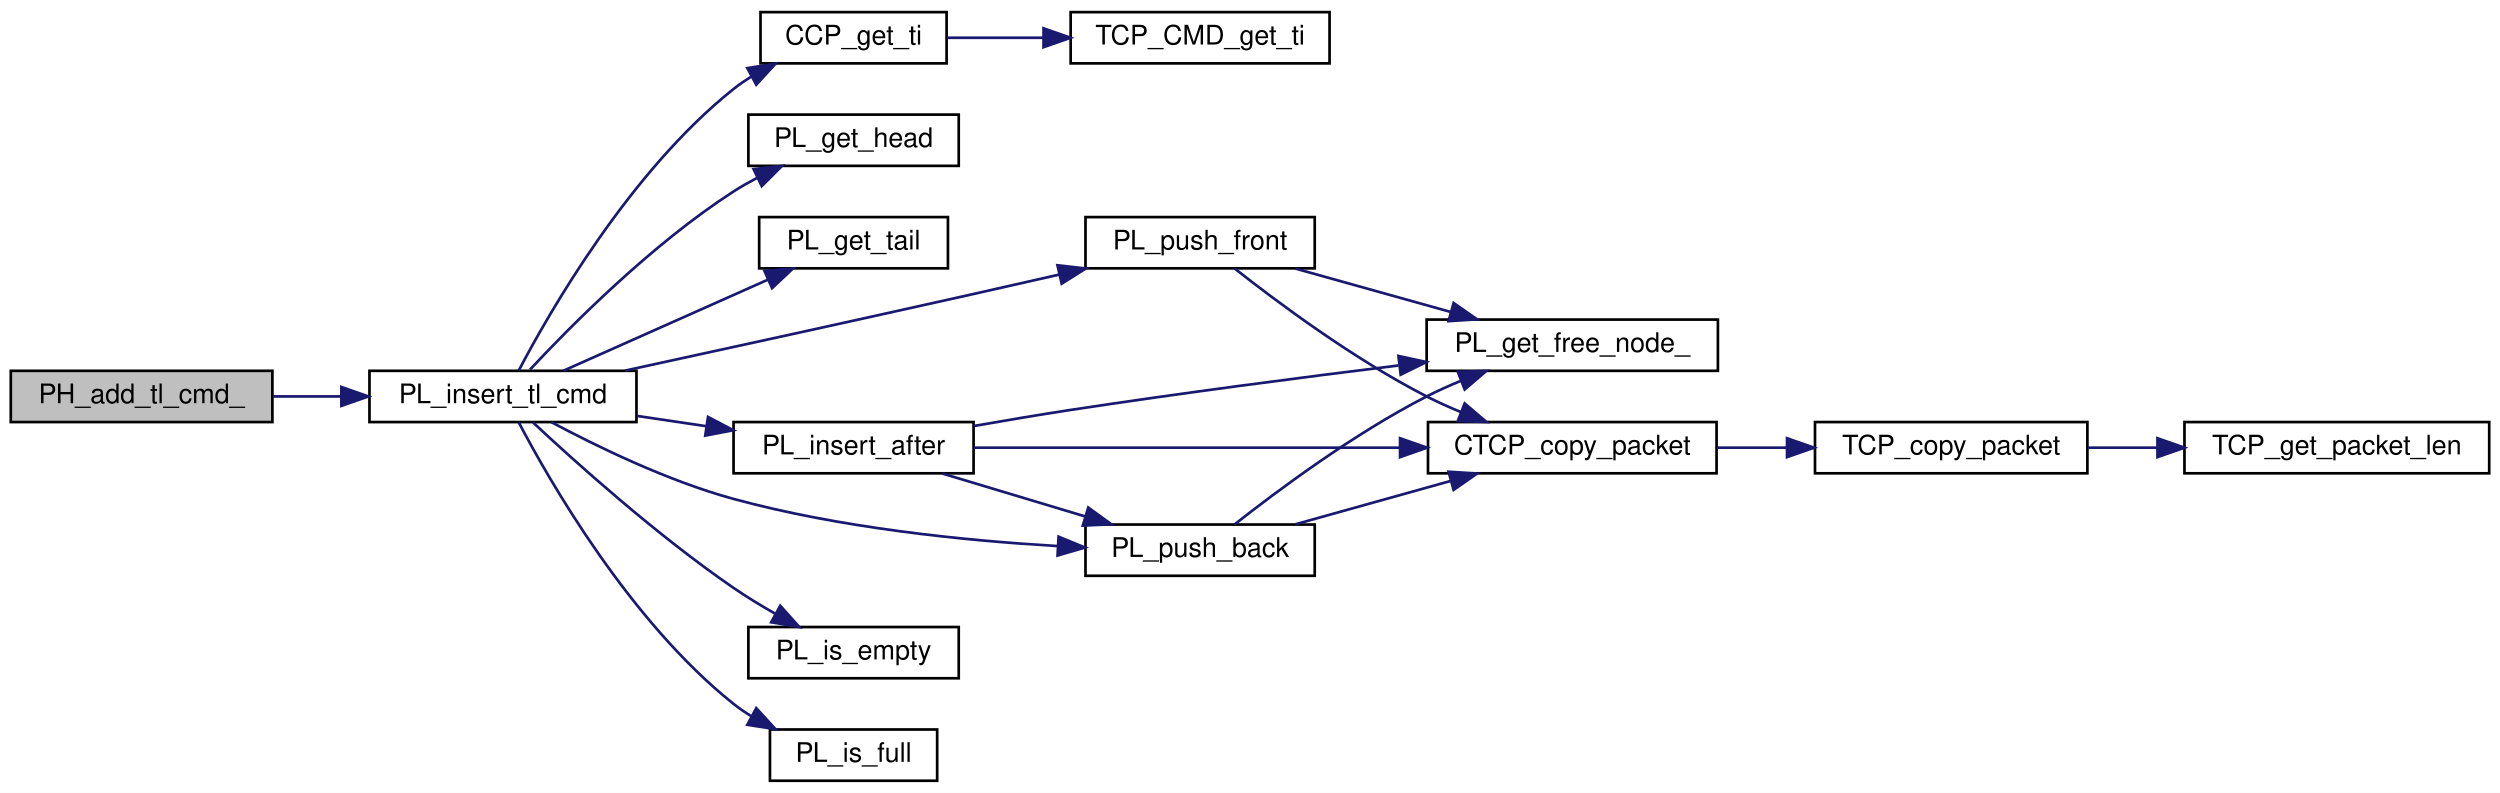
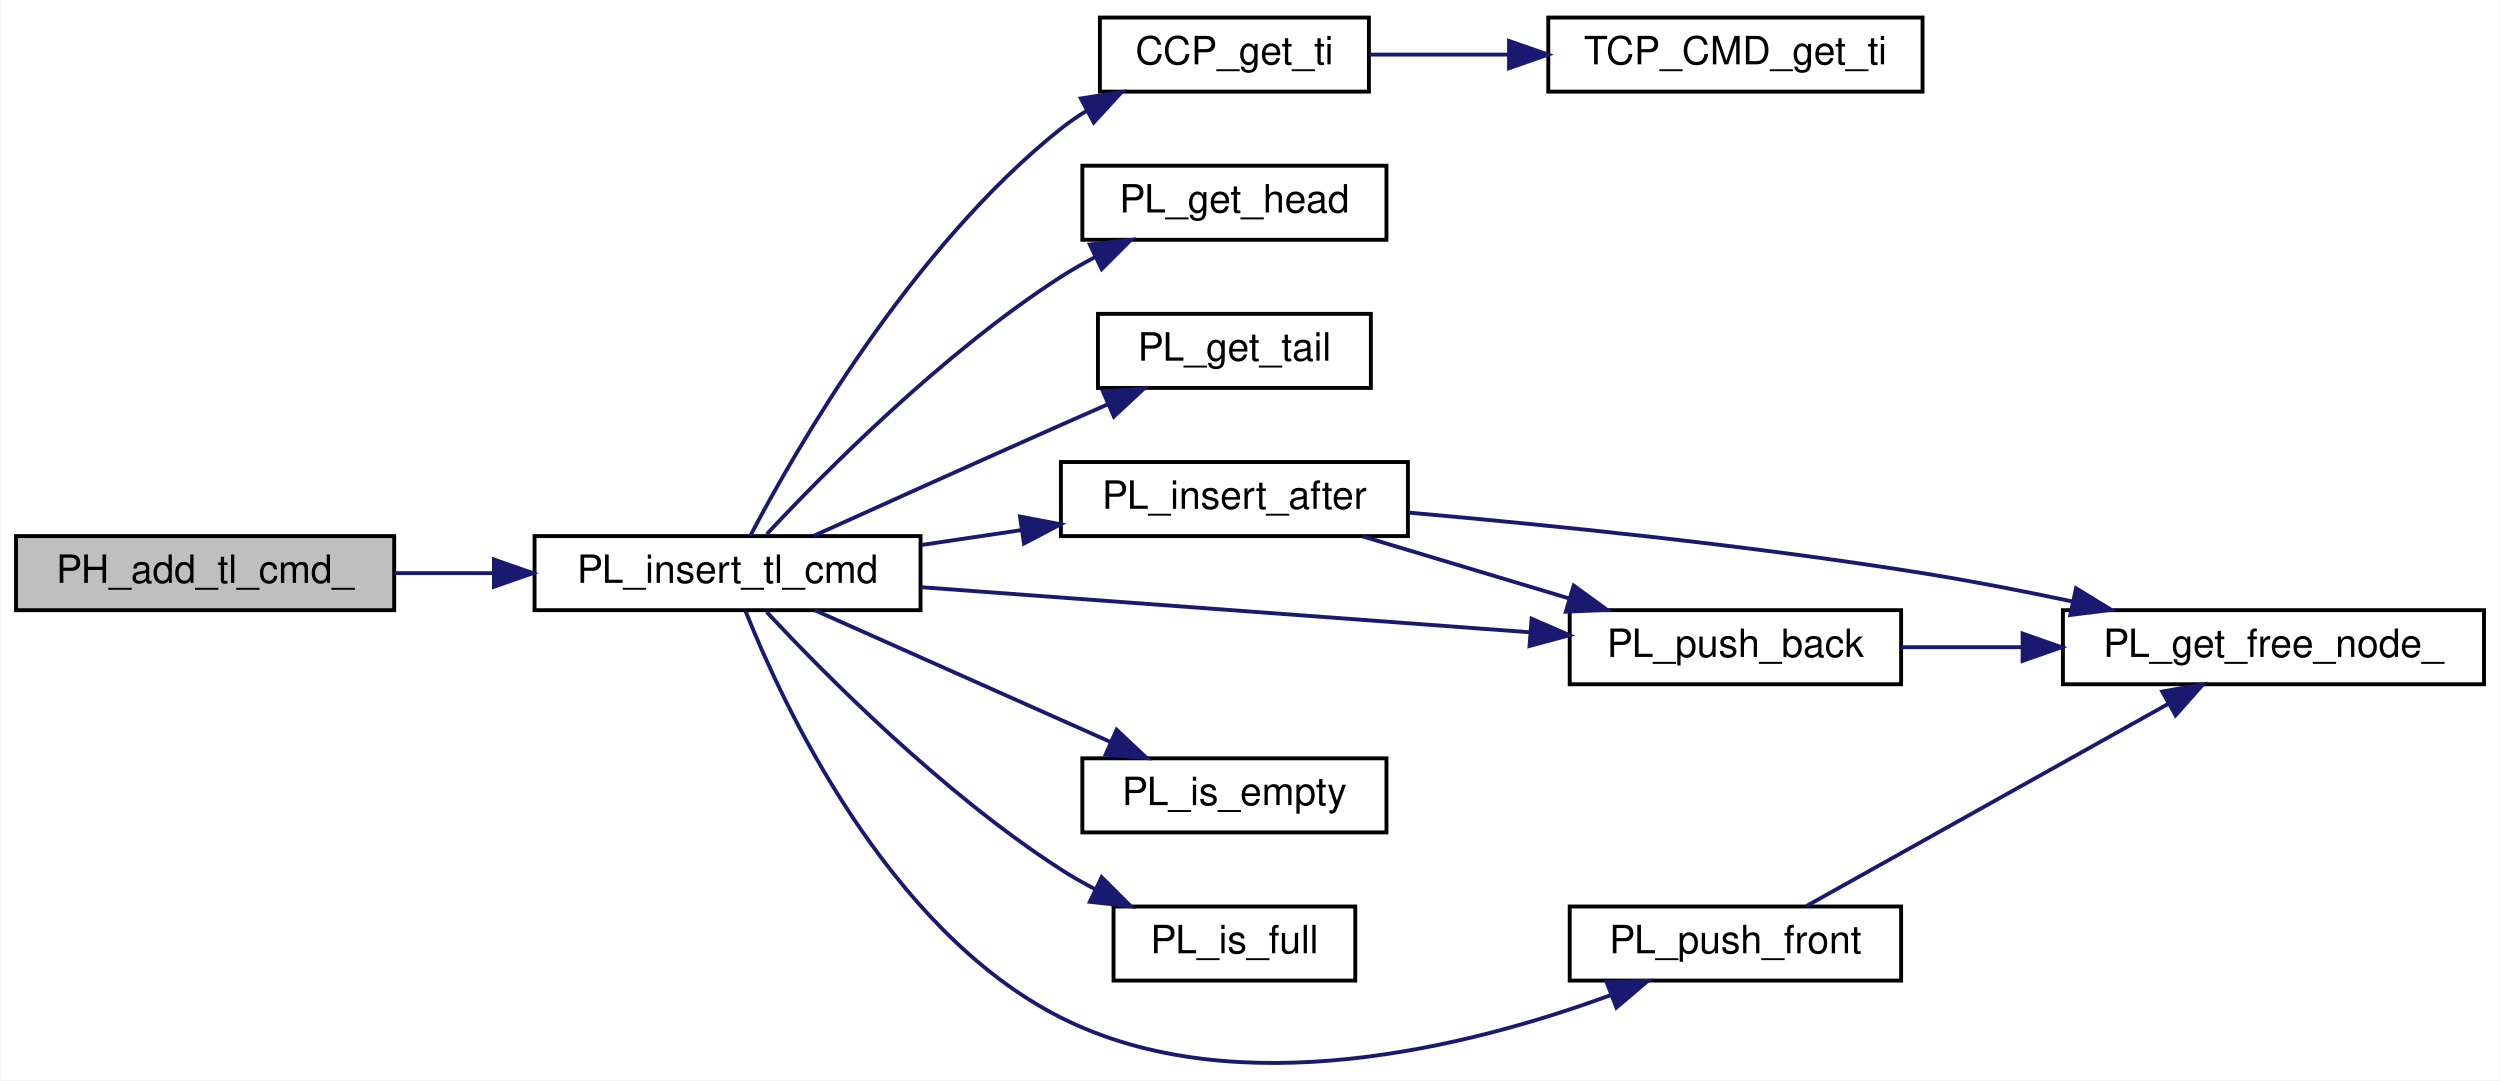
- <svg xmlns="http://www.w3.org/2000/svg" xmlns:xlink="http://www.w3.org/1999/xlink" width="927pt" height="294pt" viewBox="0.00 0.00 927.00 294.00">
-   <g id="graph0" class="graph" transform="scale(1 1) rotate(0) translate(4 290)">
-     <polygon fill="white" stroke="transparent" points="-4,4 -4,-290 923,-290 923,4 -4,4" />
+ <svg xmlns="http://www.w3.org/2000/svg" xmlns:xlink="http://www.w3.org/1999/xlink" width="641pt" height="277pt" viewBox="0.00 0.00 641.00 277.09">
+   <g id="graph0" class="graph" transform="scale(1 1) rotate(0) translate(4 273.09)">
+     <polygon fill="white" stroke="transparent" points="-4,4 -4,-273.09 637,-273.09 637,4 -4,4" />
    <g id="node1" class="node">
      <g id="a_node1">
        <a xlink:title=" ">
-           <polygon fill="#bfbfbf" stroke="black" points="0,-133.5 0,-152.5 97,-152.5 97,-133.5 0,-133.5" />
-           <text text-anchor="middle" x="48.5" y="-140.5" font-family="Helvetica,sans-Serif" font-size="10.00">PH_add_tl_cmd_</text>
+           <polygon fill="#bfbfbf" stroke="black" points="0,-116.59 0,-135.59 97,-135.59 97,-116.59 0,-116.59" />
+           <text text-anchor="middle" x="48.5" y="-123.59" font-family="Helvetica,sans-Serif" font-size="10.00">PH_add_tl_cmd_</text>
        </a>
      </g>
    </g>
    <g id="node2" class="node">
      <g id="a_node2">
-         <a xlink:href="packet__list_8c.html#a8e1acb827ad46a13594536f42a971778" target="_top" xlink:title="ある Node の直後に packet を挿入">
-           <polygon fill="white" stroke="black" points="133,-133.5 133,-152.5 232,-152.5 232,-133.5 133,-133.5" />
-           <text text-anchor="middle" x="182.5" y="-140.5" font-family="Helvetica,sans-Serif" font-size="10.00">PL_insert_tl_cmd</text>
+         <a xlink:href="packet__list_8c.html#ac711a46f484040b1c67c522fbd96b826" target="_top" xlink:title="CCP が時系列に並ぶように CCP を挿入する">
+           <polygon fill="white" stroke="black" points="133,-116.59 133,-135.59 232,-135.59 232,-116.59 133,-116.59" />
+           <text text-anchor="middle" x="182.5" y="-123.59" font-family="Helvetica,sans-Serif" font-size="10.00">PL_insert_tl_cmd</text>
        </a>
      </g>
    </g>
    <g id="edge1" class="edge">
-       <path fill="none" stroke="midnightblue" d="M97.16,-143C105.35,-143 113.94,-143 122.39,-143" />
-       <polygon fill="midnightblue" stroke="midnightblue" points="122.58,-146.5 132.58,-143 122.58,-139.5 122.58,-146.5" />
+       <path fill="none" stroke="midnightblue" d="M97.16,-126.09C105.35,-126.09 113.94,-126.09 122.39,-126.09" />
+       <polygon fill="midnightblue" stroke="midnightblue" points="122.58,-129.59 132.58,-126.09 122.58,-122.59 122.58,-129.59" />
    </g>
    <g id="node3" class="node">
      <g id="a_node3">
        <a xlink:href="common__cmd__packet_8h.html#ad1a6be053f894381150410e424ec20ab" target="_top" xlink:title="TI を取得">
-           <polygon fill="white" stroke="black" points="278,-266.5 278,-285.5 347,-285.5 347,-266.5 278,-266.5" />
-           <text text-anchor="middle" x="312.5" y="-273.5" font-family="Helvetica,sans-Serif" font-size="10.00">CCP_get_ti</text>
+           <polygon fill="white" stroke="black" points="278,-249.59 278,-268.59 347,-268.59 347,-249.59 278,-249.59" />
+           <text text-anchor="middle" x="312.5" y="-256.59" font-family="Helvetica,sans-Serif" font-size="10.00">CCP_get_ti</text>
        </a>
      </g>
    </g>
    <g id="edge2" class="edge">
-       <path fill="none" stroke="midnightblue" d="M188.33,-152.57C199.56,-173.99 229.45,-226.31 268,-257 270.03,-258.62 272.22,-260.12 274.5,-261.52" />
-       <polygon fill="midnightblue" stroke="midnightblue" points="273.11,-264.75 283.58,-266.39 276.42,-258.58 273.11,-264.75" />
+       <path fill="none" stroke="midnightblue" d="M188.33,-135.66C199.56,-157.08 229.45,-209.4 268,-240.09 270.03,-241.7 272.22,-243.21 274.5,-244.61" />
+       <polygon fill="midnightblue" stroke="midnightblue" points="273.11,-247.84 283.58,-249.48 276.42,-241.67 273.11,-247.84" />
    </g>
    <g id="node5" class="node">
      <g id="a_node5">
-         <a xlink:href="packet__list_8c.html#a2b6b5b3ed753070e0ef0b14556311263" target="_top" xlink:title="PacketList の active 先頭ノードを取得">
-           <polygon fill="white" stroke="black" points="273.5,-228.5 273.5,-247.5 351.5,-247.5 351.5,-228.5 273.5,-228.5" />
-           <text text-anchor="middle" x="312.5" y="-235.5" font-family="Helvetica,sans-Serif" font-size="10.00">PL_get_head</text>
+         <a xlink:href="packet__list_8c.html#a2b6b5b3ed753070e0ef0b14556311263" target="_top" xlink:title="PacketList の active な先頭 Node を取得">
+           <polygon fill="white" stroke="black" points="273.5,-211.59 273.5,-230.59 351.5,-230.59 351.5,-211.59 273.5,-211.59" />
+           <text text-anchor="middle" x="312.5" y="-218.59" font-family="Helvetica,sans-Serif" font-size="10.00">PL_get_head</text>
        </a>
      </g>
    </g>
    <g id="edge4" class="edge">
-       <path fill="none" stroke="midnightblue" d="M192.55,-152.99C207.18,-168.68 237.48,-199.34 268,-219 270.77,-220.78 273.74,-222.48 276.77,-224.06" />
-       <polygon fill="midnightblue" stroke="midnightblue" points="275.42,-227.29 285.95,-228.47 278.45,-220.98 275.42,-227.29" />
+       <path fill="none" stroke="midnightblue" d="M192.55,-136.08C207.18,-151.77 237.48,-182.43 268,-202.09 270.77,-203.87 273.74,-205.56 276.77,-207.15" />
+       <polygon fill="midnightblue" stroke="midnightblue" points="275.42,-210.38 285.95,-211.56 278.45,-204.07 275.42,-210.38" />
    </g>
    <g id="node6" class="node">
      <g id="a_node6">
-         <a xlink:href="packet__list_8c.html#a7b5027b1d6d804ce0c4b650ef214df53" target="_top" xlink:title="PacketList の active 末端ノードを取得">
-           <polygon fill="white" stroke="black" points="277.5,-190.5 277.5,-209.5 347.5,-209.5 347.5,-190.5 277.5,-190.5" />
-           <text text-anchor="middle" x="312.5" y="-197.5" font-family="Helvetica,sans-Serif" font-size="10.00">PL_get_tail</text>
+         <a xlink:href="packet__list_8c.html#a7b5027b1d6d804ce0c4b650ef214df53" target="_top" xlink:title="PacketList の active な末端 Node を取得">
+           <polygon fill="white" stroke="black" points="277.5,-173.59 277.5,-192.59 347.5,-192.59 347.5,-173.59 277.5,-173.59" />
+           <text text-anchor="middle" x="312.5" y="-180.59" font-family="Helvetica,sans-Serif" font-size="10.00">PL_get_tail</text>
        </a>
      </g>
    </g>
    <g id="edge5" class="edge">
-       <path fill="none" stroke="midnightblue" d="M204.92,-152.54C225.69,-161.79 257.4,-175.91 280.84,-186.35" />
-       <polygon fill="midnightblue" stroke="midnightblue" points="279.45,-189.56 290.01,-190.43 282.29,-183.16 279.45,-189.56" />
+       <path fill="none" stroke="midnightblue" d="M204.65,-135.68C221.73,-143.4 246.38,-154.51 268,-164.09 271.9,-165.81 276,-167.62 280.06,-169.4" />
+       <polygon fill="midnightblue" stroke="midnightblue" points="278.79,-172.67 289.35,-173.47 281.59,-166.25 278.79,-172.67" />
    </g>
    <g id="node7" class="node">
      <g id="a_node7">
-         <a xlink:href="packet__list_8c.html#a4b437a4616c3c4b9936e1a4d837604dd" target="_top" xlink:title="ある Node の直後に packet を挿入">
-           <polygon fill="white" stroke="black" points="268,-114.5 268,-133.5 357,-133.5 357,-114.5 268,-114.5" />
-           <text text-anchor="middle" x="312.5" y="-121.5" font-family="Helvetica,sans-Serif" font-size="10.00">PL_insert_after</text>
+         <a xlink:href="packet__list_8c.html#a6b3b63e47f62fb71acd7de1381f5a0a4" target="_top" xlink:title="ある Node の直後に packet を挿入">
+           <polygon fill="white" stroke="black" points="268,-135.59 268,-154.59 357,-154.59 357,-135.59 268,-135.59" />
+           <text text-anchor="middle" x="312.5" y="-142.59" font-family="Helvetica,sans-Serif" font-size="10.00">PL_insert_after</text>
        </a>
      </g>
    </g>
    <g id="edge6" class="edge">
-       <path fill="none" stroke="midnightblue" d="M232.26,-135.76C240.59,-134.53 249.3,-133.23 257.76,-131.98" />
-       <polygon fill="midnightblue" stroke="midnightblue" points="258.53,-135.4 267.91,-130.47 257.51,-128.48 258.53,-135.4" />
+       <path fill="none" stroke="midnightblue" d="M232.26,-133.32C240.59,-134.56 249.3,-135.85 257.76,-137.11" />
+       <polygon fill="midnightblue" stroke="midnightblue" points="257.51,-140.61 267.91,-138.62 258.53,-133.69 257.51,-140.61" />
+     </g>
+     <g id="node9" class="node">
+       <g id="a_node9">
+         <a xlink:href="packet__list_8c.html#afaf80120b8b97c0fdf3099e13e9019be" target="_top" xlink:title="PacketList の末尾に packet を挿入">
+           <polygon fill="white" stroke="black" points="398.5,-97.59 398.5,-116.59 483.5,-116.59 483.5,-97.59 398.5,-97.59" />
+           <text text-anchor="middle" x="441" y="-104.59" font-family="Helvetica,sans-Serif" font-size="10.00">PL_push_back</text>
+         </a>
+       </g>
+     </g>
+     <g id="edge12" class="edge">
+       <path fill="none" stroke="midnightblue" d="M232.05,-122.49C276.74,-119.18 342.83,-114.28 388.45,-110.91" />
+       <polygon fill="midnightblue" stroke="midnightblue" points="388.72,-114.4 398.43,-110.17 388.2,-107.41 388.72,-114.4" />
+     </g>
+     <g id="node10" class="node">
+       <g id="a_node10">
+         <a xlink:href="packet__list_8c.html#afefb37c36db47052d2e2b7e4d6c2274b" target="_top" xlink:title="PacketList が空かどうか">
+           <polygon fill="white" stroke="black" points="273.5,-59.59 273.5,-78.59 351.5,-78.59 351.5,-59.59 273.5,-59.59" />
+           <text text-anchor="middle" x="312.5" y="-66.59" font-family="Helvetica,sans-Serif" font-size="10.00">PL_is_empty</text>
+         </a>
+       </g>
+     </g>
+     <g id="edge10" class="edge">
+       <path fill="none" stroke="midnightblue" d="M204.92,-116.55C225.69,-107.3 257.4,-93.18 280.84,-82.74" />
+       <polygon fill="midnightblue" stroke="midnightblue" points="282.29,-85.92 290.01,-78.66 279.45,-79.53 282.29,-85.92" />
+     </g>
+     <g id="node11" class="node">
+       <g id="a_node11">
+         <a xlink:href="packet__list_8c.html#aee623fa81c4a8a1f3b0775a3a5d2925b" target="_top" xlink:title="PacketList が満杯かどうか">
+           <polygon fill="white" stroke="black" points="281.5,-21.59 281.5,-40.59 343.5,-40.59 343.5,-21.59 281.5,-21.59" />
+           <text text-anchor="middle" x="312.5" y="-28.59" font-family="Helvetica,sans-Serif" font-size="10.00">PL_is_full</text>
+         </a>
+       </g>
+     </g>
+     <g id="edge11" class="edge">
+       <path fill="none" stroke="midnightblue" d="M192.55,-116.1C207.18,-100.41 237.48,-69.74 268,-50.09 270.77,-48.3 273.74,-46.61 276.77,-45.03" />
+       <polygon fill="midnightblue" stroke="midnightblue" points="278.45,-48.1 285.95,-40.62 275.42,-41.8 278.45,-48.1" />
    </g>
    <g id="node12" class="node">
      <g id="a_node12">
-         <a xlink:href="packet__list_8c.html#ad7da029bd139e8697b676dc879081e9e" target="_top" xlink:title="PacketList の末尾に packet を挿入">
-           <polygon fill="white" stroke="black" points="398.5,-76.5 398.5,-95.5 483.5,-95.5 483.5,-76.5 398.5,-76.5" />
-           <text text-anchor="middle" x="441" y="-83.5" font-family="Helvetica,sans-Serif" font-size="10.00">PL_push_back</text>
+         <a xlink:href="packet__list_8c.html#a46379e787e8e3c97939b08e6c838372a" target="_top" xlink:title="PacketList の先頭に packet を挿入">
+           <polygon fill="white" stroke="black" points="398.5,-21.59 398.5,-40.59 483.5,-40.59 483.5,-21.59 398.5,-21.59" />
+           <text text-anchor="middle" x="441" y="-28.59" font-family="Helvetica,sans-Serif" font-size="10.00">PL_push_front</text>
        </a>
      </g>
    </g>
-     <g id="edge16" class="edge">
-       <path fill="none" stroke="midnightblue" d="M200.39,-133.5C217.04,-124.6 243.48,-111.69 268,-105 307.4,-94.25 353.45,-89.56 387.99,-87.53" />
-       <polygon fill="midnightblue" stroke="midnightblue" points="388.52,-91 398.31,-86.97 388.14,-84.01 388.52,-91" />
-     </g>
-     <g id="node13" class="node">
-       <g id="a_node13">
-         <a xlink:href="packet__list_8c.html#a4caae06aa17abcc1d983f5e43f7b00ac" target="_top" xlink:title="PacketList が空かどうか">
-           <polygon fill="white" stroke="black" points="273.5,-38.5 273.5,-57.5 351.5,-57.5 351.5,-38.5 273.5,-38.5" />
-           <text text-anchor="middle" x="312.5" y="-45.5" font-family="Helvetica,sans-Serif" font-size="10.00">PL_is_empty</text>
-         </a>
-       </g>
-     </g>
-     <g id="edge14" class="edge">
-       <path fill="none" stroke="midnightblue" d="M193.65,-133.34C209,-118.99 239.4,-91.63 268,-72 272.8,-68.71 278.09,-65.48 283.29,-62.52" />
-       <polygon fill="midnightblue" stroke="midnightblue" points="285.32,-65.39 292.39,-57.5 281.95,-59.26 285.32,-65.39" />
-     </g>
-     <g id="node14" class="node">
-       <g id="a_node14">
-         <a xlink:href="packet__list_8c.html#a10b32675a0dae5c5539aef97e597a719" target="_top" xlink:title="PacketList が一杯かどうか">
-           <polygon fill="white" stroke="black" points="281.5,-0.5 281.5,-19.5 343.5,-19.5 343.5,-0.5 281.5,-0.5" />
-           <text text-anchor="middle" x="312.5" y="-7.5" font-family="Helvetica,sans-Serif" font-size="10.00">PL_is_full</text>
-         </a>
-       </g>
-     </g>
-     <g id="edge15" class="edge">
-       <path fill="none" stroke="midnightblue" d="M188.33,-133.43C199.56,-112.01 229.45,-59.69 268,-29 270.03,-27.38 272.22,-25.88 274.5,-24.48" />
-       <polygon fill="midnightblue" stroke="midnightblue" points="276.42,-27.42 283.58,-19.61 273.11,-21.25 276.42,-27.42" />
-     </g>
-     <g id="node15" class="node">
-       <g id="a_node15">
-         <a xlink:href="packet__list_8c.html#ace97787e16bc2fed52519e5b560280df" target="_top" xlink:title="PacketList の先頭に packet を挿入">
-           <polygon fill="white" stroke="black" points="398.5,-190.5 398.5,-209.5 483.5,-209.5 483.5,-190.5 398.5,-190.5" />
-           <text text-anchor="middle" x="441" y="-197.5" font-family="Helvetica,sans-Serif" font-size="10.00">PL_push_front</text>
-         </a>
-       </g>
-     </g>
-     <g id="edge17" class="edge">
-       <path fill="none" stroke="midnightblue" d="M227.74,-152.57C262.81,-160.18 313.07,-171.16 357,-181 367.28,-183.3 378.26,-185.79 388.76,-188.19" />
-       <polygon fill="midnightblue" stroke="midnightblue" points="388.11,-191.63 398.64,-190.45 389.68,-184.81 388.11,-191.63" />
+     <g id="edge13" class="edge">
+       <path fill="none" stroke="midnightblue" d="M187.12,-116.34C196.37,-93.08 223.33,-34.58 268,-12.09 313.13,10.64 373.2,-4.7 409.1,-17.89" />
+       <polygon fill="midnightblue" stroke="midnightblue" points="407.96,-21.2 418.55,-21.52 410.47,-14.67 407.96,-21.2" />
    </g>
    <g id="node4" class="node">
      <g id="a_node4">
        <a xlink:href="_t_c_packet_8c.html#a560bc972b87481b597879c077780a15d" target="_top" xlink:title="Time Indicator (TI) を取得">
-           <polygon fill="white" stroke="black" points="393,-266.5 393,-285.5 489,-285.5 489,-266.5 393,-266.5" />
-           <text text-anchor="middle" x="441" y="-273.5" font-family="Helvetica,sans-Serif" font-size="10.00">TCP_CMD_get_ti</text>
+           <polygon fill="white" stroke="black" points="393,-249.59 393,-268.59 489,-268.59 489,-249.59 393,-249.59" />
+           <text text-anchor="middle" x="441" y="-256.59" font-family="Helvetica,sans-Serif" font-size="10.00">TCP_CMD_get_ti</text>
        </a>
      </g>
    </g>
    <g id="edge3" class="edge">
-       <path fill="none" stroke="midnightblue" d="M347.07,-276C358.05,-276 370.57,-276 382.79,-276" />
-       <polygon fill="midnightblue" stroke="midnightblue" points="382.94,-279.5 392.94,-276 382.94,-272.5 382.94,-279.5" />
+       <path fill="none" stroke="midnightblue" d="M347.07,-259.09C358.05,-259.09 370.57,-259.09 382.79,-259.09" />
+       <polygon fill="midnightblue" stroke="midnightblue" points="382.94,-262.59 392.94,-259.09 382.94,-255.59 382.94,-262.59" />
    </g>
    <g id="node8" class="node">
      <g id="a_node8">
-         <a xlink:href="common__tlm__cmd__packet_8h.html#a965276551fd46af0428959d7ad7f5c09" target="_top" xlink:title="CommonTlmCmdPacket をコピー">
-           <polygon fill="white" stroke="black" points="525.5,-114.5 525.5,-133.5 632.5,-133.5 632.5,-114.5 525.5,-114.5" />
-           <text text-anchor="middle" x="579" y="-121.5" font-family="Helvetica,sans-Serif" font-size="10.00">CTCP_copy_packet</text>
+         <a xlink:href="packet__list_8c.html#a16ea3d3b9925532e2772678215e38abb" target="_top" xlink:title="未使用 Node を新規に取得">
+           <polygon fill="white" stroke="black" points="525,-97.59 525,-116.59 633,-116.59 633,-97.59 525,-97.59" />
+           <text text-anchor="middle" x="579" y="-104.59" font-family="Helvetica,sans-Serif" font-size="10.00">PL_get_free_node_</text>
        </a>
      </g>
    </g>
    <g id="edge7" class="edge">
-       <path fill="none" stroke="midnightblue" d="M357.18,-124C400.19,-124 466.34,-124 515.03,-124" />
-       <polygon fill="midnightblue" stroke="midnightblue" points="515.14,-127.5 525.14,-124 515.14,-120.5 515.14,-127.5" />
-     </g>
-     <g id="node11" class="node">
-       <g id="a_node11">
-         <a xlink:href="packet__list_8c.html#ac5126c65c48ec09b499008986571eb24" target="_top" xlink:title="未使用ノードを新規に取得">
-           <polygon fill="white" stroke="black" points="525,-152.5 525,-171.5 633,-171.5 633,-152.5 525,-152.5" />
-           <text text-anchor="middle" x="579" y="-159.5" font-family="Helvetica,sans-Serif" font-size="10.00">PL_get_free_node_</text>
-         </a>
-       </g>
-     </g>
-     <g id="edge10" class="edge">
-       <path fill="none" stroke="midnightblue" d="M357.18,-132.06C368.8,-134.1 381.36,-136.22 393,-138 433.36,-144.17 478.83,-150.08 514.59,-154.49" />
-       <polygon fill="midnightblue" stroke="midnightblue" points="514.53,-158.01 524.88,-155.76 515.38,-151.07 514.53,-158.01" />
-     </g>
-     <g id="edge11" class="edge">
-       <path fill="none" stroke="midnightblue" d="M345.42,-114.41C361.45,-109.6 381.07,-103.7 398.28,-98.53" />
-       <polygon fill="midnightblue" stroke="midnightblue" points="399.52,-101.81 408.09,-95.59 397.5,-95.11 399.52,-101.81" />
-     </g>
-     <g id="node9" class="node">
-       <g id="a_node9">
-         <a xlink:href="_t_c_packet_8c.html#a39fd78f1a46199c3eee2c6fb4e249ab9" target="_top" xlink:title="TCP をコピー">
-           <polygon fill="white" stroke="black" points="669,-114.5 669,-133.5 770,-133.5 770,-114.5 669,-114.5" />
-           <text text-anchor="middle" x="719.5" y="-121.5" font-family="Helvetica,sans-Serif" font-size="10.00">TCP_copy_packet</text>
-         </a>
-       </g>
+       <path fill="none" stroke="midnightblue" d="M357.3,-141.6C392.9,-138.46 444.37,-133.25 489,-126.09 501.56,-124.07 515.01,-121.45 527.57,-118.79" />
+       <polygon fill="midnightblue" stroke="midnightblue" points="528.37,-122.2 537.4,-116.67 526.89,-115.36 528.37,-122.2" />
    </g>
    <g id="edge8" class="edge">
-       <path fill="none" stroke="midnightblue" d="M632.76,-124C641.13,-124 649.84,-124 658.36,-124" />
-       <polygon fill="midnightblue" stroke="midnightblue" points="658.63,-127.5 668.63,-124 658.63,-120.5 658.63,-127.5" />
-     </g>
-     <g id="node10" class="node">
-       <g id="a_node10">
-         <a xlink:href="_t_c_packet_8c.html#a4088b7a1b29268cecc23866a45238fd6" target="_top" xlink:title="Packet Length を取得">
-           <polygon fill="white" stroke="black" points="806,-114.5 806,-133.5 919,-133.5 919,-114.5 806,-114.5" />
-           <text text-anchor="middle" x="862.5" y="-121.5" font-family="Helvetica,sans-Serif" font-size="10.00">TCP_get_packet_len</text>
-         </a>
-       </g>
+       <path fill="none" stroke="midnightblue" d="M345.42,-135.5C361.45,-130.68 381.07,-124.79 398.28,-119.62" />
+       <polygon fill="midnightblue" stroke="midnightblue" points="399.52,-122.9 408.09,-116.67 397.5,-116.2 399.52,-122.9" />
    </g>
    <g id="edge9" class="edge">
-       <path fill="none" stroke="midnightblue" d="M770.21,-124C778.53,-124 787.28,-124 795.92,-124" />
-       <polygon fill="midnightblue" stroke="midnightblue" points="795.99,-127.5 805.99,-124 795.99,-120.5 795.99,-127.5" />
+       <path fill="none" stroke="midnightblue" d="M483.54,-107.09C493.37,-107.09 504.07,-107.09 514.62,-107.09" />
+       <polygon fill="midnightblue" stroke="midnightblue" points="514.66,-110.59 524.66,-107.09 514.66,-103.59 514.66,-110.59" />
    </g>
-     <g id="edge12" class="edge">
-       <path fill="none" stroke="midnightblue" d="M476.32,-95.59C493.79,-100.47 515.24,-106.46 533.93,-111.68" />
-       <polygon fill="midnightblue" stroke="midnightblue" points="533.12,-115.09 543.69,-114.41 535,-108.35 533.12,-115.09" />
-     </g>
-     <g id="edge13" class="edge">
-       <path fill="none" stroke="midnightblue" d="M453.76,-95.53C469.31,-107.79 497.92,-129.14 525,-143 529.02,-145.06 533.32,-146.99 537.67,-148.78" />
-       <polygon fill="midnightblue" stroke="midnightblue" points="536.57,-152.11 547.16,-152.46 539.1,-145.58 536.57,-152.11" />
-     </g>
-     <g id="edge18" class="edge">
-       <path fill="none" stroke="midnightblue" d="M453.76,-190.47C469.31,-178.21 497.92,-156.86 525,-143 529.02,-140.94 533.32,-139.01 537.67,-137.22" />
-       <polygon fill="midnightblue" stroke="midnightblue" points="539.1,-140.42 547.16,-133.54 536.57,-133.89 539.1,-140.42" />
-     </g>
-     <g id="edge19" class="edge">
-       <path fill="none" stroke="midnightblue" d="M476.32,-190.41C493.79,-185.53 515.24,-179.54 533.93,-174.32" />
-       <polygon fill="midnightblue" stroke="midnightblue" points="535,-177.65 543.69,-171.59 533.12,-170.91 535,-177.65" />
+     <g id="edge14" class="edge">
+       <path fill="none" stroke="midnightblue" d="M459.22,-40.71C482.63,-53.79 524.67,-77.28 551.94,-92.52" />
+       <polygon fill="midnightblue" stroke="midnightblue" points="550.48,-95.72 560.92,-97.54 553.89,-89.61 550.48,-95.72" />
    </g>
  </g>
</svg>
